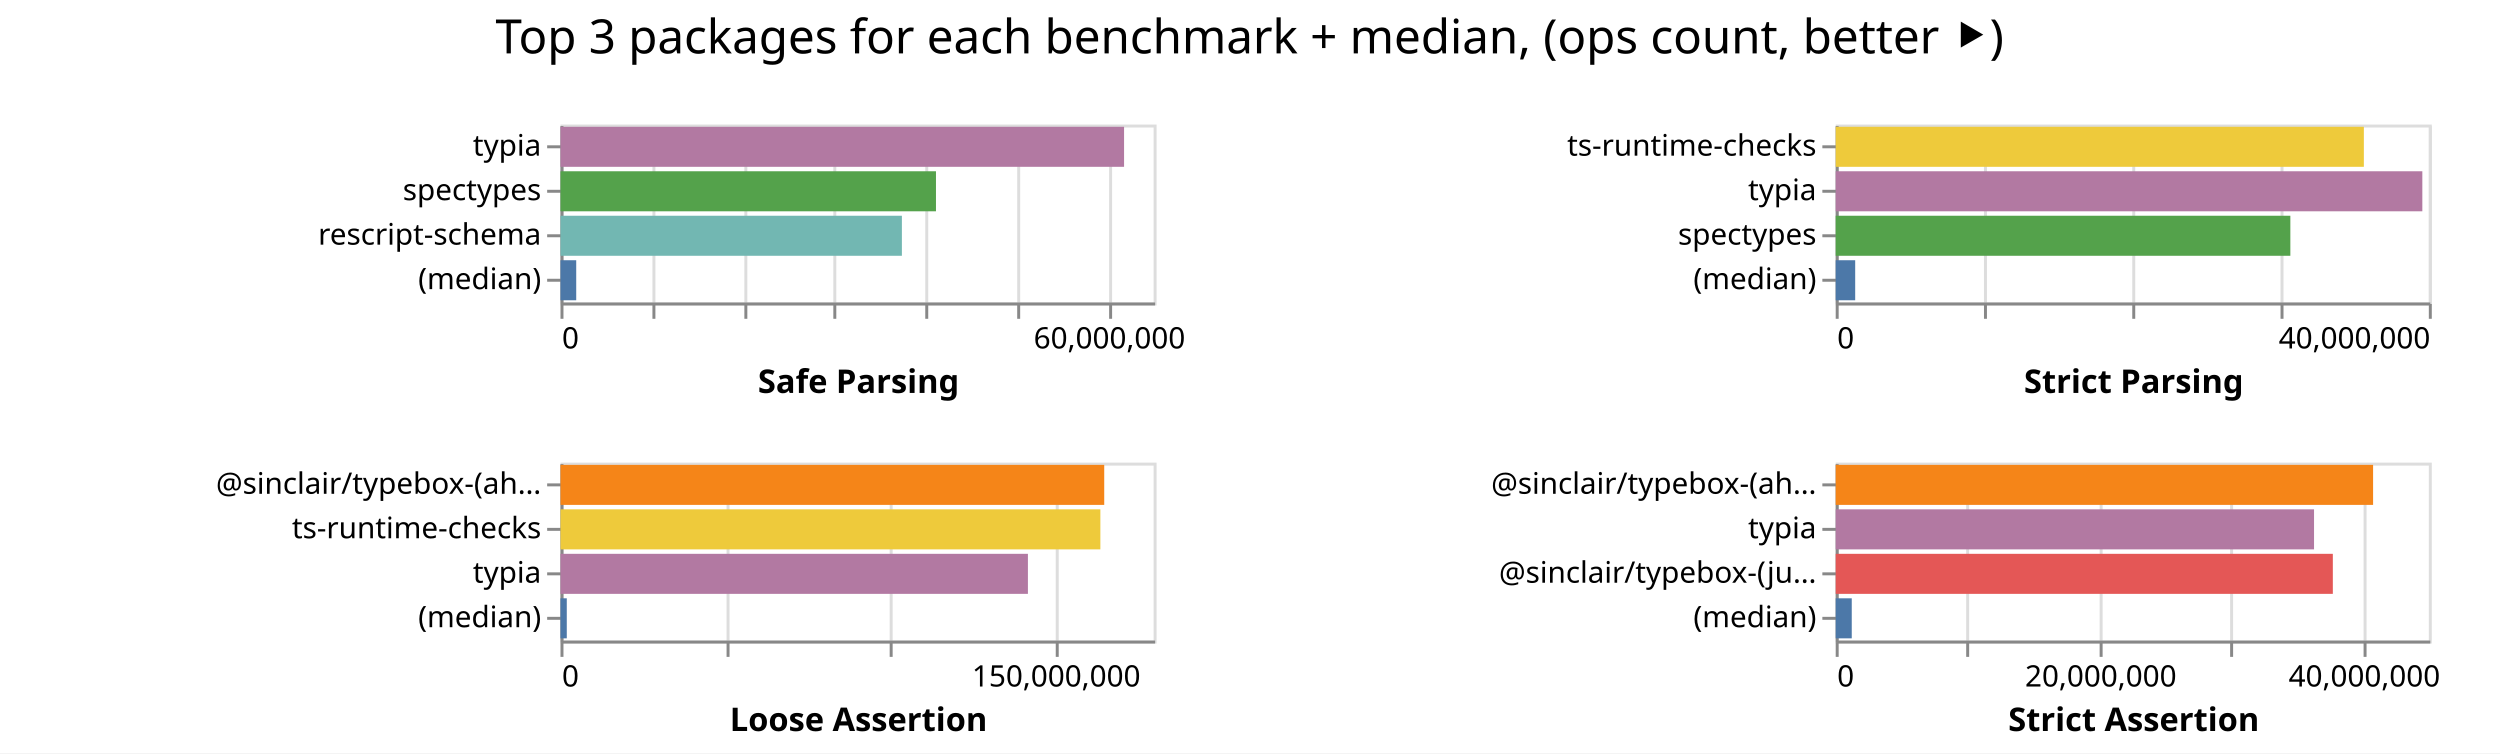
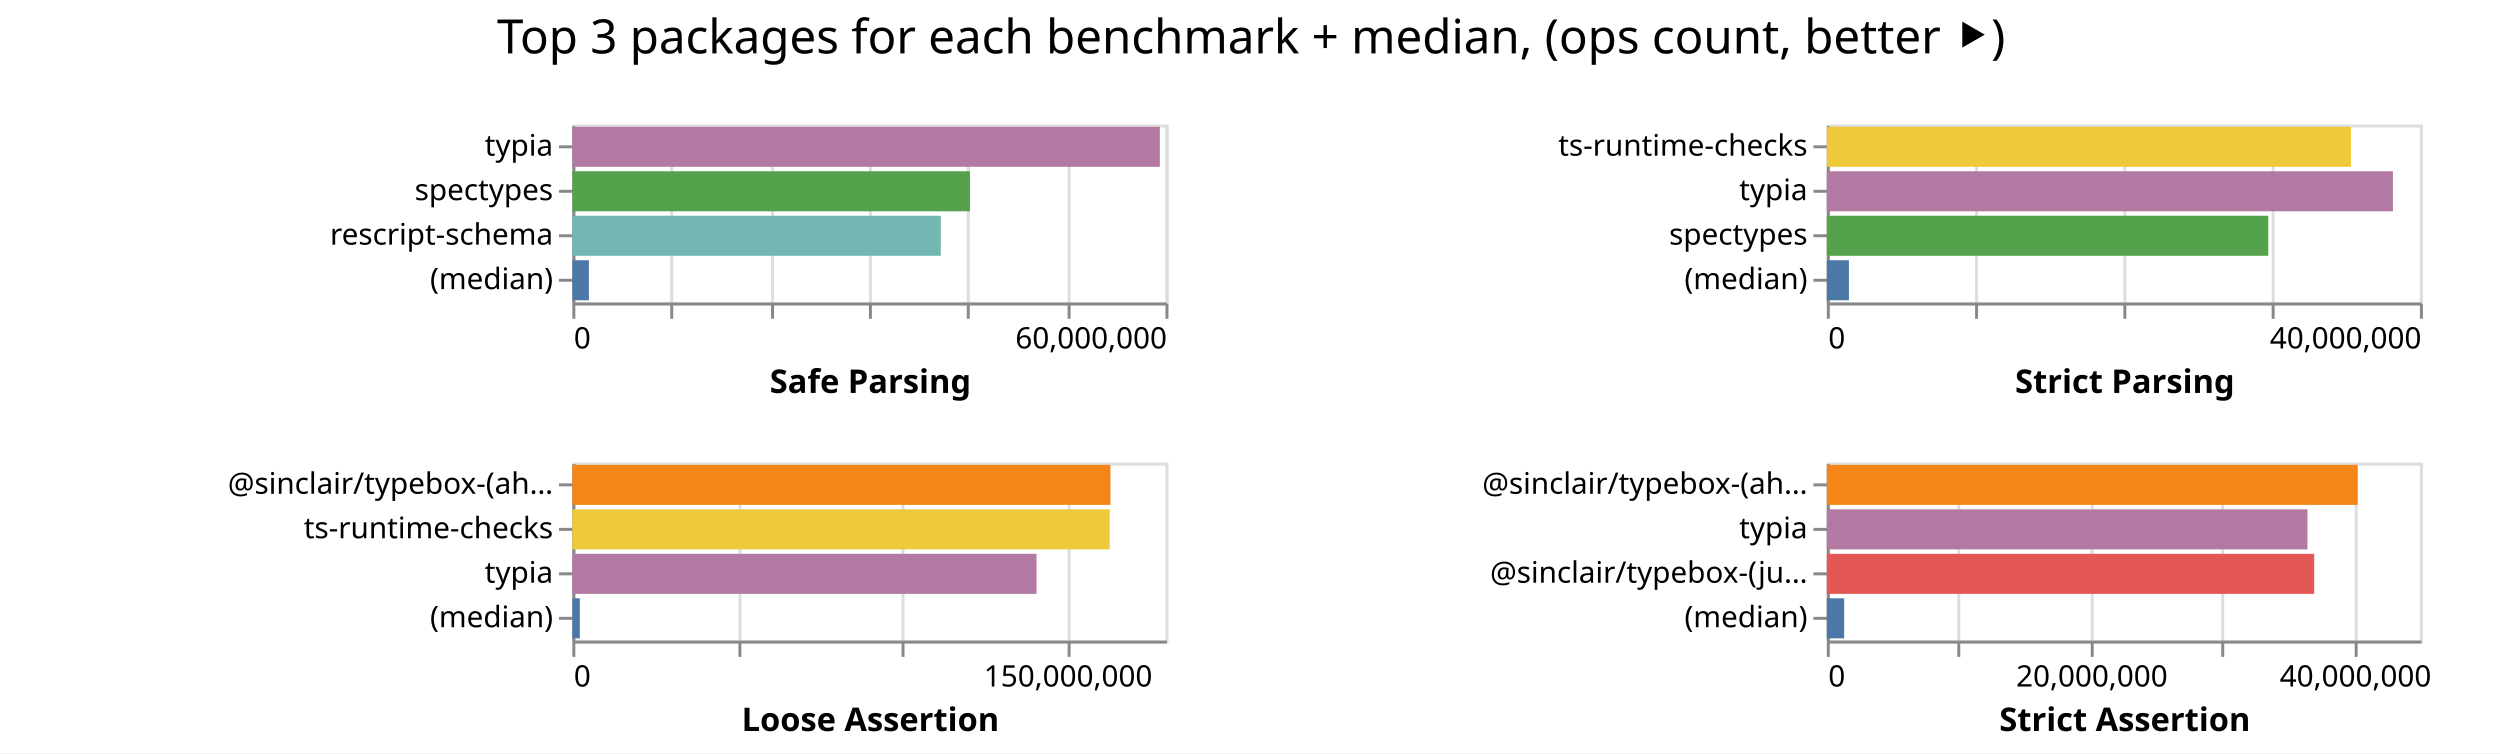
<svg xmlns="http://www.w3.org/2000/svg" class="marks" width="843" height="254">
  <path fill="#fff" d="M0 0h843v254H0z" />
  <g class="mark-group role-frame root" aria-roledescription="group mark container" fill="none" stroke-miterlimit="10">
-     <path class="background" aria-hidden="true" d="M189 42Z" />
+     <path class="background" aria-hidden="true" d="M193 42Z" />
    <g class="mark-group role-scope child__Safe_Parsing_group" aria-roledescription="group mark container">
-       <path class="background" aria-hidden="true" d="M189.5 42.5h200v60h-200Z" stroke="#ddd" />
+       <path class="background" aria-hidden="true" d="M193.5 42.5h200v60h-200Z" stroke="#ddd" />
      <g class="mark-group role-axis" aria-hidden="true">
-         <path class="background" aria-hidden="true" d="M189.5 102.5Z" pointer-events="none" />
+         <path class="background" aria-hidden="true" d="M193.5 102.5Z" pointer-events="none" />
        <g class="mark-rule role-axis-grid" pointer-events="none" stroke="#ddd">
-           <path d="M189.5 102.5v-60M220.5 102.5v-60M251.5 102.5v-60M281.5 102.5v-60M312.5 102.5v-60M343.5 102.5v-60M374.5 102.5v-60" />
+           <path d="M193.5 102.5v-60M226.5 102.5v-60M260.5 102.5v-60M293.5 102.5v-60M326.5 102.5v-60M360.5 102.5v-60M393.5 102.5v-60" />
        </g>
      </g>
-       <g pointer-events="none" class="mark-group role-axis" aria-roledescription="axis" aria-label="X-axis titled 'Safe Parsing' for a linear scale with values from 0 to 65,000,000">
-         <path class="background" aria-hidden="true" d="M189.5 102.5Z" />
+       <g pointer-events="none" class="mark-group role-axis" aria-roledescription="axis" aria-label="X-axis titled 'Safe Parsing' for a linear scale with values from 0 to 60,000,000">
+         <path class="background" aria-hidden="true" d="M193.5 102.5Z" />
        <g class="mark-rule role-axis-tick" stroke="#888">
-           <path d="M189.5 102.5v5M220.5 102.5v5M251.5 102.5v5M281.5 102.5v5M312.5 102.5v5M343.5 102.5v5M374.5 102.5v5" />
+           <path d="M193.5 102.5v5M226.5 102.5v5M260.5 102.5v5M293.5 102.5v5M326.5 102.5v5M360.5 102.5v5M393.5 102.5v5" />
        </g>
        <g class="mark-text role-axis-label" font-family="sans-serif" font-size="10" fill="#000">
-           <text transform="translate(189.5 117.5)">0</text>
-           <text text-anchor="middle" transform="translate(374.115 117.5)">60,000,000</text>
+           <text transform="translate(193.5 117.5)">0</text>
+           <text text-anchor="end" transform="translate(393.5 117.5)">60,000,000</text>
        </g>
-         <path stroke="#888" d="M189.5 102.5h200" class="mark-rule role-axis-domain" />
-         <text text-anchor="middle" transform="translate(289.5 132.5)" font-family="sans-serif" font-size="11" font-weight="bold" fill="#000" class="mark-text role-axis-title">Safe Parsing</text>
+         <path stroke="#888" d="M193.5 102.5h200" class="mark-rule role-axis-domain" />
+         <text text-anchor="middle" transform="translate(293.5 132.5)" font-family="sans-serif" font-size="11" font-weight="bold" fill="#000" class="mark-text role-axis-title">Safe Parsing</text>
      </g>
      <g pointer-events="none" class="mark-group role-axis" aria-roledescription="axis" aria-label="Y-axis for a discrete scale with 4 values: typia, spectypes, rescript-schema, (median)">
-         <path class="background" aria-hidden="true" d="M189.5 42.5Z" />
+         <path class="background" aria-hidden="true" d="M193.5 42.5Z" />
        <g class="mark-rule role-axis-tick" stroke="#888">
-           <path d="M189.5 49.5h-5M189.5 64.5h-5M189.5 79.5h-5M189.5 94.5h-5" />
+           <path d="M193.5 49.5h-5M193.5 64.5h-5M193.5 79.5h-5M193.5 94.5h-5" />
        </g>
        <g class="mark-text role-axis-label" text-anchor="end" font-family="sans-serif" font-size="10" fill="#000">
-           <text transform="translate(182.5 52.5)">typia</text>
-           <text transform="translate(182.5 67.5)">spectypes</text>
-           <text transform="translate(182.5 82.5)">rescript-schema</text>
-           <text transform="translate(182.5 97.5)">(median)</text>
+           <text transform="translate(186.5 52.5)">typia</text>
+           <text transform="translate(186.5 67.5)">spectypes</text>
+           <text transform="translate(186.5 82.5)">rescript-schema</text>
+           <text transform="translate(186.5 97.5)">(median)</text>
        </g>
-         <path stroke="#888" d="M189.5 42.5v60" class="mark-rule role-axis-domain" />
+         <path stroke="#888" d="M193.5 42.5v60" class="mark-rule role-axis-domain" />
      </g>
      <g class="mark-rect role-mark child__Safe_Parsing_marks" aria-roledescription="rect mark container">
-         <path aria-label="Safe Parsing: 61761600; name: typia" aria-roledescription="bar" d="M189 42.75h190.036v13.5H189Z" fill="#b279a2" />
-         <path aria-label="Safe Parsing: 41148163; name: spectypes" aria-roledescription="bar" d="M189 57.75h126.61v13.5H189Z" fill="#54a24b" />
-         <path aria-label="Safe Parsing: 37412886; name: rescript-schema" aria-roledescription="bar" d="M189 72.75h115.117v13.5H189Z" fill="#72b7b2" />
-         <path aria-label="Safe Parsing: 1722918.5; name: (median)" aria-roledescription="bar" d="M189 87.75h5.301v13.5H189Z" fill="#4c78a8" />
+         <path aria-label="Safe Parsing: 59428772; name: typia" aria-roledescription="bar" d="M193 42.75h198.096v13.5H193Z" fill="#b279a2" />
+         <path aria-label="Safe Parsing: 40221162; name: spectypes" aria-roledescription="bar" d="M193 57.75h134.07v13.5H193Z" fill="#54a24b" />
+         <path aria-label="Safe Parsing: 37268784; name: rescript-schema" aria-roledescription="bar" d="M193 72.75h124.23v13.5H193Z" fill="#72b7b2" />
+         <path aria-label="Safe Parsing: 1672486.5; name: (median)" aria-roledescription="bar" d="M193 87.75h5.575v13.5H193Z" fill="#4c78a8" />
      </g>
    </g>
    <g class="mark-group role-scope child__Strict_Parsing_group" aria-roledescription="group mark container">
-       <path class="background" aria-hidden="true" d="M619.5 42.5h200v60h-200Z" stroke="#ddd" />
+       <path class="background" aria-hidden="true" d="M616.5 42.5h200v60h-200Z" stroke="#ddd" />
      <g class="mark-group role-axis" aria-hidden="true">
-         <path class="background" aria-hidden="true" d="M619.5 102.5Z" pointer-events="none" />
+         <path class="background" aria-hidden="true" d="M616.5 102.5Z" pointer-events="none" />
        <g class="mark-rule role-axis-grid" pointer-events="none" stroke="#ddd">
-           <path d="M619.5 102.5v-60M669.5 102.5v-60M719.5 102.5v-60M769.5 102.5v-60M819.5 102.5v-60" />
+           <path d="M616.5 102.5v-60M666.5 102.5v-60M716.5 102.5v-60M766.5 102.5v-60M816.5 102.5v-60" />
        </g>
      </g>
      <g pointer-events="none" class="mark-group role-axis" aria-roledescription="axis" aria-label="X-axis titled 'Strict Parsing' for a linear scale with values from 0 to 40,000,000">
-         <path class="background" aria-hidden="true" d="M619.5 102.5Z" />
+         <path class="background" aria-hidden="true" d="M616.5 102.5Z" />
        <g class="mark-rule role-axis-tick" stroke="#888">
-           <path d="M619.5 102.5v5M669.5 102.5v5M719.5 102.5v5M769.5 102.5v5M819.5 102.5v5" />
+           <path d="M616.5 102.5v5M666.5 102.5v5M716.5 102.5v5M766.5 102.5v5M816.5 102.5v5" />
        </g>
        <g class="mark-text role-axis-label" font-family="sans-serif" font-size="10" fill="#000">
-           <text transform="translate(619.5 117.5)">0</text>
-           <text text-anchor="end" transform="translate(819.5 117.5)">40,000,000</text>
+           <text transform="translate(616.5 117.5)">0</text>
+           <text text-anchor="end" transform="translate(816.5 117.5)">40,000,000</text>
        </g>
-         <path stroke="#888" d="M619.5 102.5h200" class="mark-rule role-axis-domain" />
-         <text text-anchor="middle" transform="translate(719.5 132.5)" font-family="sans-serif" font-size="11" font-weight="bold" fill="#000" class="mark-text role-axis-title">Strict Parsing</text>
+         <path stroke="#888" d="M616.5 102.5h200" class="mark-rule role-axis-domain" />
+         <text text-anchor="middle" transform="translate(716.5 132.5)" font-family="sans-serif" font-size="11" font-weight="bold" fill="#000" class="mark-text role-axis-title">Strict Parsing</text>
      </g>
      <g pointer-events="none" class="mark-group role-axis" aria-roledescription="axis" aria-label="Y-axis for a discrete scale with 4 values: ts-runtime-checks, typia, spectypes, (median)">
-         <path class="background" aria-hidden="true" d="M619.5 42.5Z" />
+         <path class="background" aria-hidden="true" d="M616.5 42.5Z" />
        <g class="mark-rule role-axis-tick" stroke="#888">
-           <path d="M619.5 49.5h-5M619.5 64.5h-5M619.5 79.5h-5M619.5 94.5h-5" />
+           <path d="M616.5 49.5h-5M616.5 64.5h-5M616.5 79.5h-5M616.5 94.5h-5" />
        </g>
        <g class="mark-text role-axis-label" text-anchor="end" font-family="sans-serif" font-size="10" fill="#000">
-           <text transform="translate(612.5 52.5)">ts-runtime-checks</text>
-           <text transform="translate(612.5 67.5)">typia</text>
-           <text transform="translate(612.5 82.5)">spectypes</text>
-           <text transform="translate(612.5 97.5)">(median)</text>
+           <text transform="translate(609.5 52.5)">ts-runtime-checks</text>
+           <text transform="translate(609.5 67.5)">typia</text>
+           <text transform="translate(609.5 82.5)">spectypes</text>
+           <text transform="translate(609.5 97.5)">(median)</text>
        </g>
-         <path stroke="#888" d="M619.5 42.5v60" class="mark-rule role-axis-domain" />
+         <path stroke="#888" d="M616.5 42.5v60" class="mark-rule role-axis-domain" />
      </g>
      <g class="mark-rect role-mark child__Strict_Parsing_marks" aria-roledescription="rect mark container">
-         <path aria-label="Strict Parsing: 35618369; name: ts-runtime-checks" aria-roledescription="bar" d="M619 42.75h178.092v13.5H619Z" fill="#eeca3b" />
-         <path aria-label="Strict Parsing: 39562079; name: typia" aria-roledescription="bar" d="M619 57.75h197.81v13.5H619Z" fill="#b279a2" />
-         <path aria-label="Strict Parsing: 30661188; name: spectypes" aria-roledescription="bar" d="M619 72.75h153.306v13.5H619Z" fill="#54a24b" />
-         <path aria-label="Strict Parsing: 1314006.5; name: (median)" aria-roledescription="bar" d="M619 87.75h6.57v13.5H619Z" fill="#4c78a8" />
+         <path aria-label="Strict Parsing: 35348497; name: ts-runtime-checks" aria-roledescription="bar" d="M616 42.75h176.742v13.5H616Z" fill="#eeca3b" />
+         <path aria-label="Strict Parsing: 38178548; name: typia" aria-roledescription="bar" d="M616 57.75h190.893v13.5H616Z" fill="#b279a2" />
+         <path aria-label="Strict Parsing: 29772069; name: spectypes" aria-roledescription="bar" d="M616 72.75h148.86v13.5H616Z" fill="#54a24b" />
+         <path aria-label="Strict Parsing: 1492247; name: (median)" aria-roledescription="bar" d="M616 87.75h7.461v13.5H616Z" fill="#4c78a8" />
      </g>
    </g>
    <g class="mark-group role-scope child__Loose_Assertion_group" aria-roledescription="group mark container">
-       <path class="background" aria-hidden="true" d="M189.5 156.5h200v60h-200Z" stroke="#ddd" />
+       <path class="background" aria-hidden="true" d="M193.5 156.5h200v60h-200Z" stroke="#ddd" />
      <g class="mark-group role-axis" aria-hidden="true">
-         <path class="background" aria-hidden="true" d="M189.5 216.5Z" pointer-events="none" />
+         <path class="background" aria-hidden="true" d="M193.5 216.5Z" pointer-events="none" />
        <g class="mark-rule role-axis-grid" pointer-events="none" stroke="#ddd">
-           <path d="M189.5 216.5v-60M245.5 216.5v-60M300.5 216.5v-60M356.5 216.5v-60" />
+           <path d="M193.5 216.5v-60M249.5 216.5v-60M304.5 216.5v-60M360.5 216.5v-60" />
        </g>
      </g>
      <g pointer-events="none" class="mark-group role-axis" aria-roledescription="axis" aria-label="X-axis titled 'Loose Assertion' for a linear scale with values from 0 to 180,000,000">
-         <path class="background" aria-hidden="true" d="M189.5 216.5Z" />
+         <path class="background" aria-hidden="true" d="M193.5 216.5Z" />
        <g class="mark-rule role-axis-tick" stroke="#888">
-           <path d="M189.5 216.5v5M245.5 216.5v5M300.5 216.5v5M356.5 216.5v5" />
+           <path d="M193.5 216.5v5M249.5 216.5v5M304.5 216.5v5M360.5 216.5v5" />
        </g>
        <g class="mark-text role-axis-label" font-family="sans-serif" font-size="10" fill="#000">
-           <text transform="translate(189.5 231.5)">0</text>
-           <text text-anchor="middle" transform="translate(356.167 231.5)">150,000,000</text>
+           <text transform="translate(193.5 231.5)">0</text>
+           <text text-anchor="middle" transform="translate(360.167 231.5)">150,000,000</text>
        </g>
-         <path stroke="#888" d="M189.5 216.5h200" class="mark-rule role-axis-domain" />
-         <text text-anchor="middle" transform="translate(289.5 246.5)" font-family="sans-serif" font-size="11" font-weight="bold" fill="#000" class="mark-text role-axis-title">Loose Assertion</text>
+         <path stroke="#888" d="M193.5 216.5h200" class="mark-rule role-axis-domain" />
+         <text text-anchor="middle" transform="translate(293.5 246.5)" font-family="sans-serif" font-size="11" font-weight="bold" fill="#000" class="mark-text role-axis-title">Loose Assertion</text>
      </g>
      <g pointer-events="none" class="mark-group role-axis" aria-roledescription="axis" aria-label="Y-axis for a discrete scale with 4 values: @sinclair/typebox-(ahead-of-time), ts-runtime-checks, typia, (median)">
-         <path class="background" aria-hidden="true" d="M189.5 156.5Z" />
+         <path class="background" aria-hidden="true" d="M193.5 156.5Z" />
        <g class="mark-rule role-axis-tick" stroke="#888">
-           <path d="M189.5 163.5h-5M189.5 178.5h-5M189.5 193.5h-5M189.5 208.5h-5" />
+           <path d="M193.5 163.5h-5M193.5 178.5h-5M193.5 193.5h-5M193.5 208.5h-5" />
        </g>
        <g class="mark-text role-axis-label" text-anchor="end" font-family="sans-serif" font-size="10" fill="#000">
-           <text transform="translate(182.5 166.5)">@sinclair/typebox-(ah…</text>
-           <text transform="translate(182.5 181.5)">ts-runtime-checks</text>
-           <text transform="translate(182.5 196.5)">typia</text>
-           <text transform="translate(182.5 211.5)">(median)</text>
+           <text transform="translate(186.5 166.5)">@sinclair/typebox-(ah…</text>
+           <text transform="translate(186.5 181.5)">ts-runtime-checks</text>
+           <text transform="translate(186.5 196.5)">typia</text>
+           <text transform="translate(186.5 211.5)">(median)</text>
        </g>
-         <path stroke="#888" d="M189.5 156.5v60" class="mark-rule role-axis-domain" />
+         <path stroke="#888" d="M193.5 156.5v60" class="mark-rule role-axis-domain" />
      </g>
      <g class="mark-rect role-mark child__Loose_Assertion_marks" aria-roledescription="rect mark container">
-         <path aria-label="Loose Assertion: 165011120; name: @sinclair/typebox-(ahead-of-time)" aria-roledescription="bar" d="M189 156.75h183.346v13.5H189Z" fill="#f58518" />
-         <path aria-label="Loose Assertion: 163840285; name: ts-runtime-checks" aria-roledescription="bar" d="M189 171.75h182.045v13.5H189Z" fill="#eeca3b" />
-         <path aria-label="Loose Assertion: 141850828; name: typia" aria-roledescription="bar" d="M189 186.75h157.612v13.5H189Z" fill="#b279a2" />
-         <path aria-label="Loose Assertion: 1906867; name: (median)" aria-roledescription="bar" d="M189 201.75h2.119v13.5H189Z" fill="#4c78a8" />
+         <path aria-label="Loose Assertion: 163294825; name: @sinclair/typebox-(ahead-of-time)" aria-roledescription="bar" d="M193 156.75h181.439v13.5H193Z" fill="#f58518" />
+         <path aria-label="Loose Assertion: 163079227; name: ts-runtime-checks" aria-roledescription="bar" d="M193 171.75h181.2v13.5H193Z" fill="#eeca3b" />
+         <path aria-label="Loose Assertion: 140861746; name: typia" aria-roledescription="bar" d="M193 186.75h156.513v13.5H193Z" fill="#b279a2" />
+         <path aria-label="Loose Assertion: 2263057; name: (median)" aria-roledescription="bar" d="M193 201.75h2.515v13.5H193Z" fill="#4c78a8" />
      </g>
    </g>
    <g class="mark-group role-scope child__Strict_Assertion_group" aria-roledescription="group mark container">
-       <path class="background" aria-hidden="true" d="M619.5 156.5h200v60h-200Z" stroke="#ddd" />
+       <path class="background" aria-hidden="true" d="M616.5 156.5h200v60h-200Z" stroke="#ddd" />
      <g class="mark-group role-axis" aria-hidden="true">
-         <path class="background" aria-hidden="true" d="M619.5 216.5Z" pointer-events="none" />
+         <path class="background" aria-hidden="true" d="M616.5 216.5Z" pointer-events="none" />
        <g class="mark-rule role-axis-grid" pointer-events="none" stroke="#ddd">
-           <path d="M619.5 216.5v-60M663.5 216.5v-60M708.5 216.5v-60M752.5 216.5v-60M797.5 216.5v-60" />
+           <path d="M616.5 216.5v-60M660.5 216.5v-60M705.5 216.5v-60M749.5 216.5v-60M794.5 216.5v-60" />
        </g>
      </g>
      <g pointer-events="none" class="mark-group role-axis" aria-roledescription="axis" aria-label="X-axis titled 'Strict Assertion' for a linear scale with values from 0 to 45,000,000">
-         <path class="background" aria-hidden="true" d="M619.5 216.5Z" />
+         <path class="background" aria-hidden="true" d="M616.5 216.5Z" />
        <g class="mark-rule role-axis-tick" stroke="#888">
-           <path d="M619.5 216.5v5M663.5 216.5v5M708.5 216.5v5M752.5 216.5v5M797.5 216.5v5" />
+           <path d="M616.5 216.5v5M660.5 216.5v5M705.5 216.5v5M749.5 216.5v5M794.5 216.5v5" />
        </g>
        <g class="mark-text role-axis-label" font-family="sans-serif" font-size="10" fill="#000">
-           <text transform="translate(619.5 231.5)">0</text>
-           <text text-anchor="middle" transform="translate(708.389 231.5)">20,000,000</text>
-           <text text-anchor="middle" transform="translate(797.278 231.5)">40,000,000</text>
+           <text transform="translate(616.5 231.5)">0</text>
+           <text text-anchor="middle" transform="translate(705.389 231.5)">20,000,000</text>
+           <text text-anchor="middle" transform="translate(794.278 231.5)">40,000,000</text>
        </g>
-         <path stroke="#888" d="M619.5 216.5h200" class="mark-rule role-axis-domain" />
-         <text text-anchor="middle" transform="translate(719.5 246.5)" font-family="sans-serif" font-size="11" font-weight="bold" fill="#000" class="mark-text role-axis-title">Strict Assertion</text>
+         <path stroke="#888" d="M616.5 216.5h200" class="mark-rule role-axis-domain" />
+         <text text-anchor="middle" transform="translate(716.5 246.5)" font-family="sans-serif" font-size="11" font-weight="bold" fill="#000" class="mark-text role-axis-title">Strict Assertion</text>
      </g>
      <g pointer-events="none" class="mark-group role-axis" aria-roledescription="axis" aria-label="Y-axis for a discrete scale with 4 values: @sinclair/typebox-(ahead-of-time), typia, @sinclair/typebox-(just-in-time), (median)">
-         <path class="background" aria-hidden="true" d="M619.5 156.5Z" />
+         <path class="background" aria-hidden="true" d="M616.5 156.5Z" />
        <g class="mark-rule role-axis-tick" stroke="#888">
-           <path d="M619.5 163.5h-5M619.5 178.5h-5M619.5 193.5h-5M619.5 208.5h-5" />
+           <path d="M616.5 163.5h-5M616.5 178.5h-5M616.5 193.5h-5M616.5 208.5h-5" />
        </g>
        <g class="mark-text role-axis-label" text-anchor="end" font-family="sans-serif" font-size="10" fill="#000">
-           <text transform="translate(612.5 166.5)">@sinclair/typebox-(ah…</text>
-           <text transform="translate(612.5 181.5)">typia</text>
-           <text transform="translate(612.5 196.5)">@sinclair/typebox-(ju…</text>
-           <text transform="translate(612.5 211.5)">(median)</text>
+           <text transform="translate(609.5 166.5)">@sinclair/typebox-(ah…</text>
+           <text transform="translate(609.5 181.5)">typia</text>
+           <text transform="translate(609.5 196.5)">@sinclair/typebox-(ju…</text>
+           <text transform="translate(609.5 211.5)">(median)</text>
        </g>
-         <path stroke="#888" d="M619.5 156.5v60" class="mark-rule role-axis-domain" />
+         <path stroke="#888" d="M616.5 156.5v60" class="mark-rule role-axis-domain" />
      </g>
      <g class="mark-rect role-mark child__Strict_Assertion_marks" aria-roledescription="rect mark container">
-         <path aria-label="Strict Assertion: 40771329; name: @sinclair/typebox-(ahead-of-time)" aria-roledescription="bar" d="M619 156.75h181.206v13.5H619Z" fill="#f58518" />
-         <path aria-label="Strict Assertion: 36290801; name: typia" aria-roledescription="bar" d="M619 171.75h161.292v13.5H619Z" fill="#b279a2" />
-         <path aria-label="Strict Assertion: 37716984; name: @sinclair/typebox-(just-in-time)" aria-roledescription="bar" d="M619 186.75h167.631v13.5H619Z" fill="#e45756" />
-         <path aria-label="Strict Assertion: 1217201; name: (median)" aria-roledescription="bar" d="M619 201.75h5.41v13.5H619Z" fill="#4c78a8" />
+         <path aria-label="Strict Assertion: 40277480; name: @sinclair/typebox-(ahead-of-time)" aria-roledescription="bar" d="M616 156.75h179.011v13.5H616Z" fill="#f58518" />
+         <path aria-label="Strict Assertion: 36466179; name: typia" aria-roledescription="bar" d="M616 171.75h162.072v13.5H616Z" fill="#b279a2" />
+         <path aria-label="Strict Assertion: 36977961; name: @sinclair/typebox-(just-in-time)" aria-roledescription="bar" d="M616 186.75h164.346v13.5H616Z" fill="#e45756" />
+         <path aria-label="Strict Assertion: 1315844; name: (median)" aria-roledescription="bar" d="M616 201.75h5.848v13.5H616Z" fill="#4c78a8" />
      </g>
    </g>
    <g class="mark-group role-title">
-       <path class="background" aria-hidden="true" d="M421.389 5Z" pointer-events="none" />
-       <text text-anchor="middle" transform="translate(421.389 18)" font-family="sans-serif" font-size="16" fill="#000" class="mark-text role-title-text" aria-roledescription="title" aria-label="Title text 'Top 3 packages for each benchmark + median, (ops count, better ⯈)'" pointer-events="none">Top 3 packages for each benchmark + median, (ops count, better ⯈)</text>
+       <path class="background" aria-hidden="true" d="M421.889 5Z" pointer-events="none" />
+       <text text-anchor="middle" transform="translate(421.889 18)" font-family="sans-serif" font-size="16" fill="#000" class="mark-text role-title-text" aria-roledescription="title" aria-label="Title text 'Top 3 packages for each benchmark + median, (ops count, better ⯈)'" pointer-events="none">Top 3 packages for each benchmark + median, (ops count, better ⯈)</text>
    </g>
  </g>
</svg>
